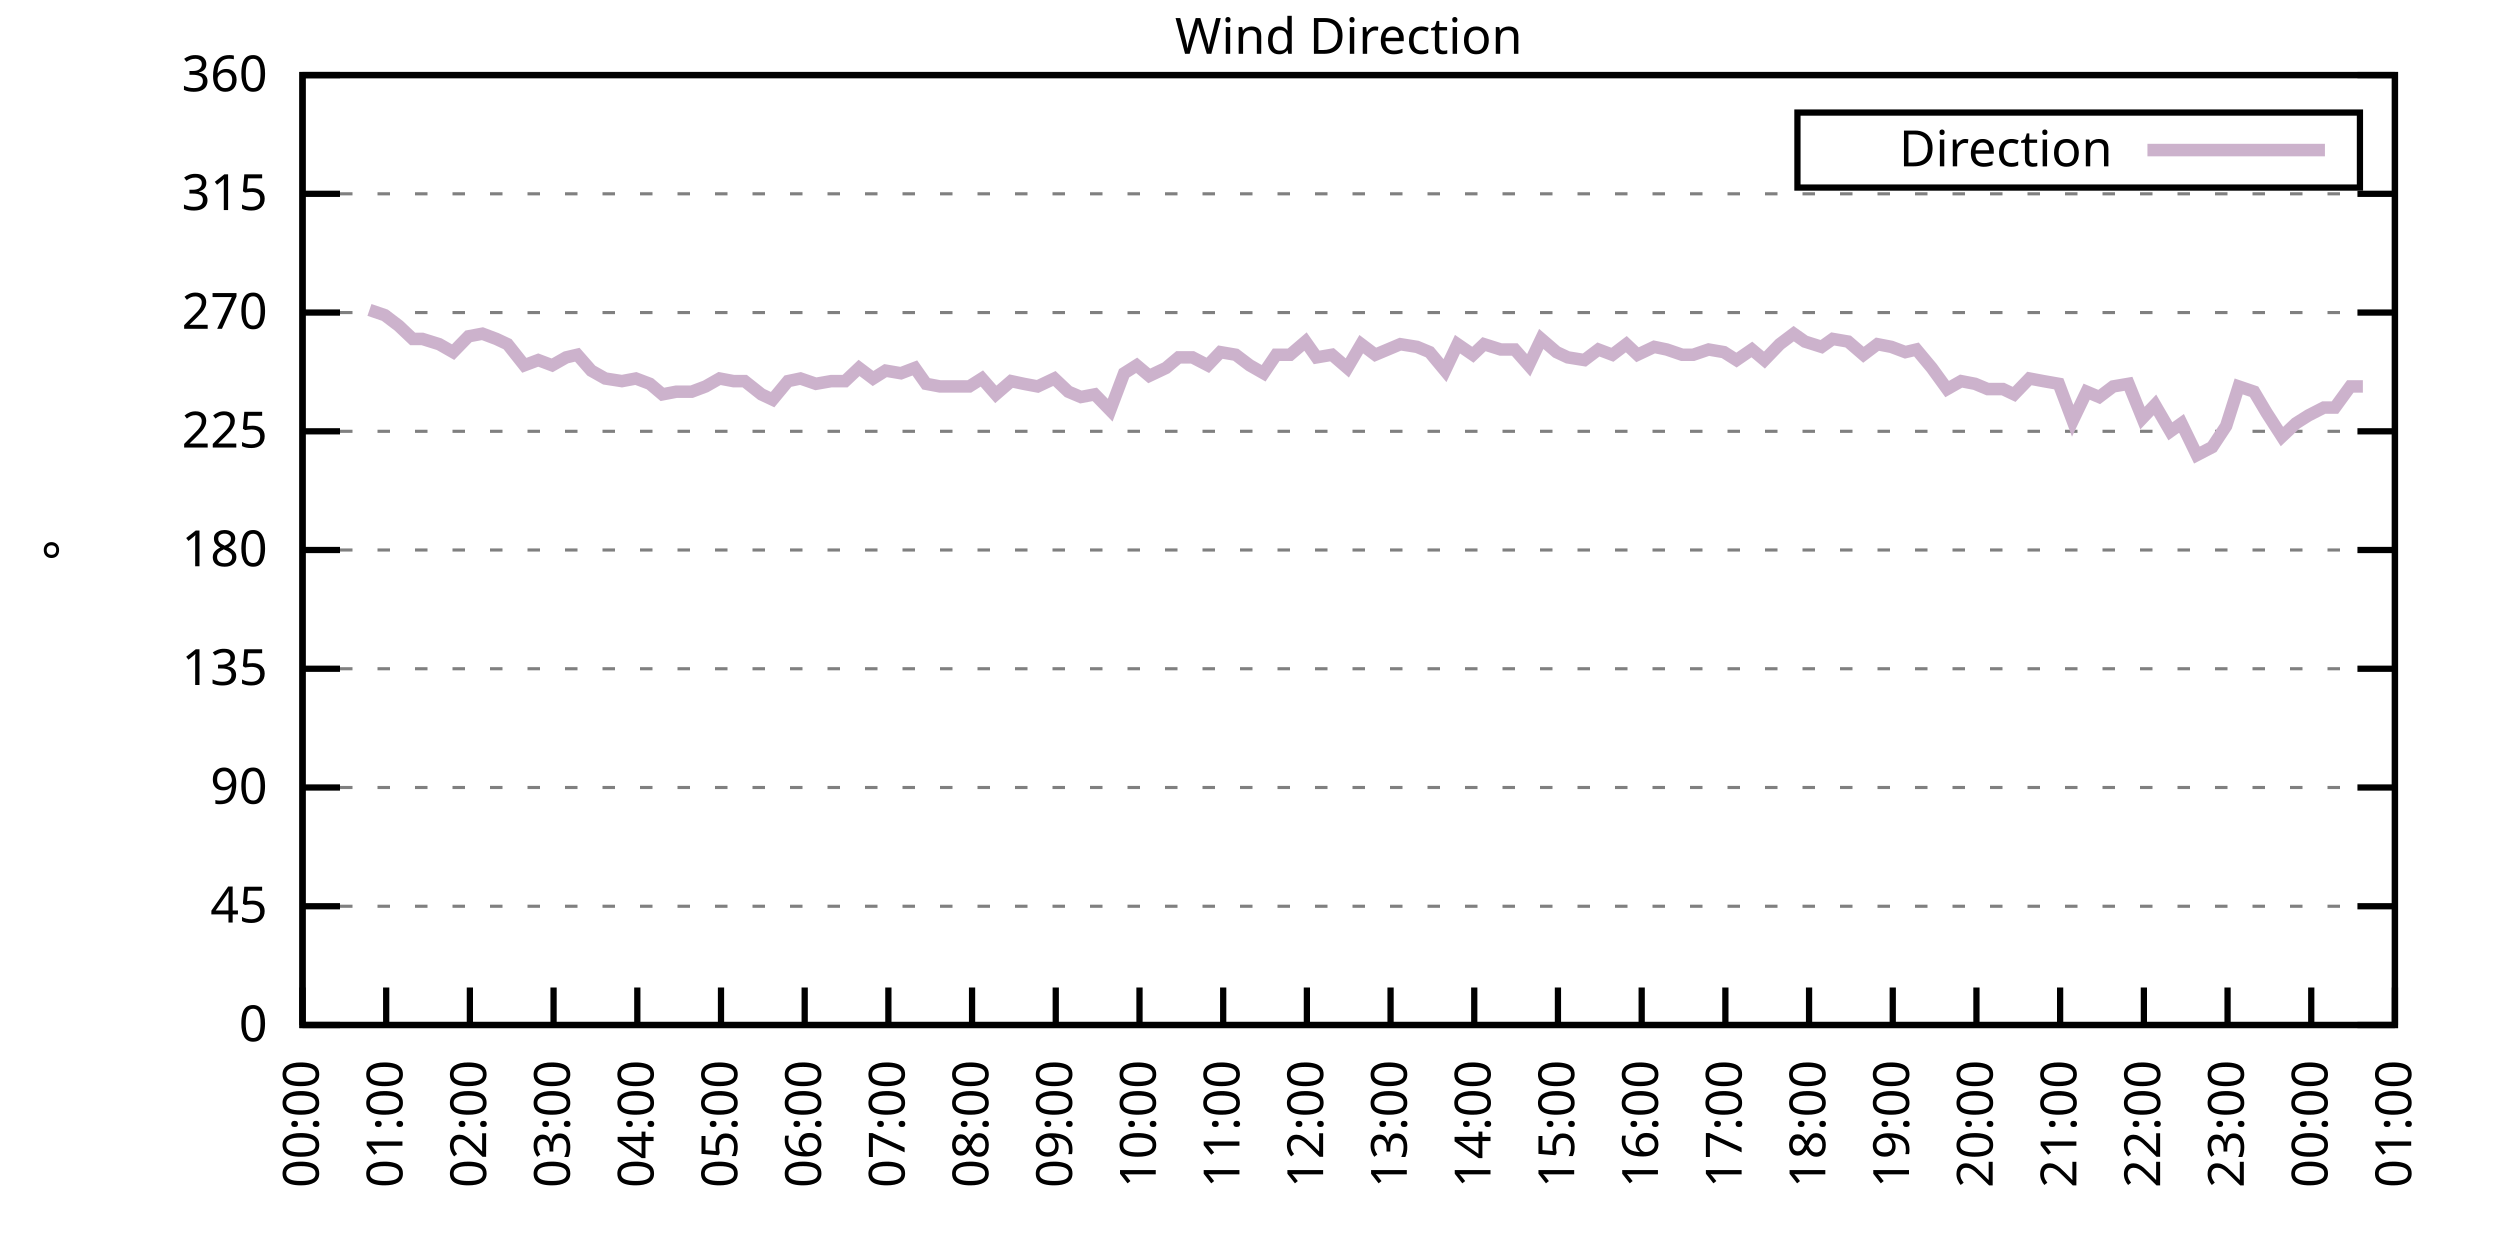
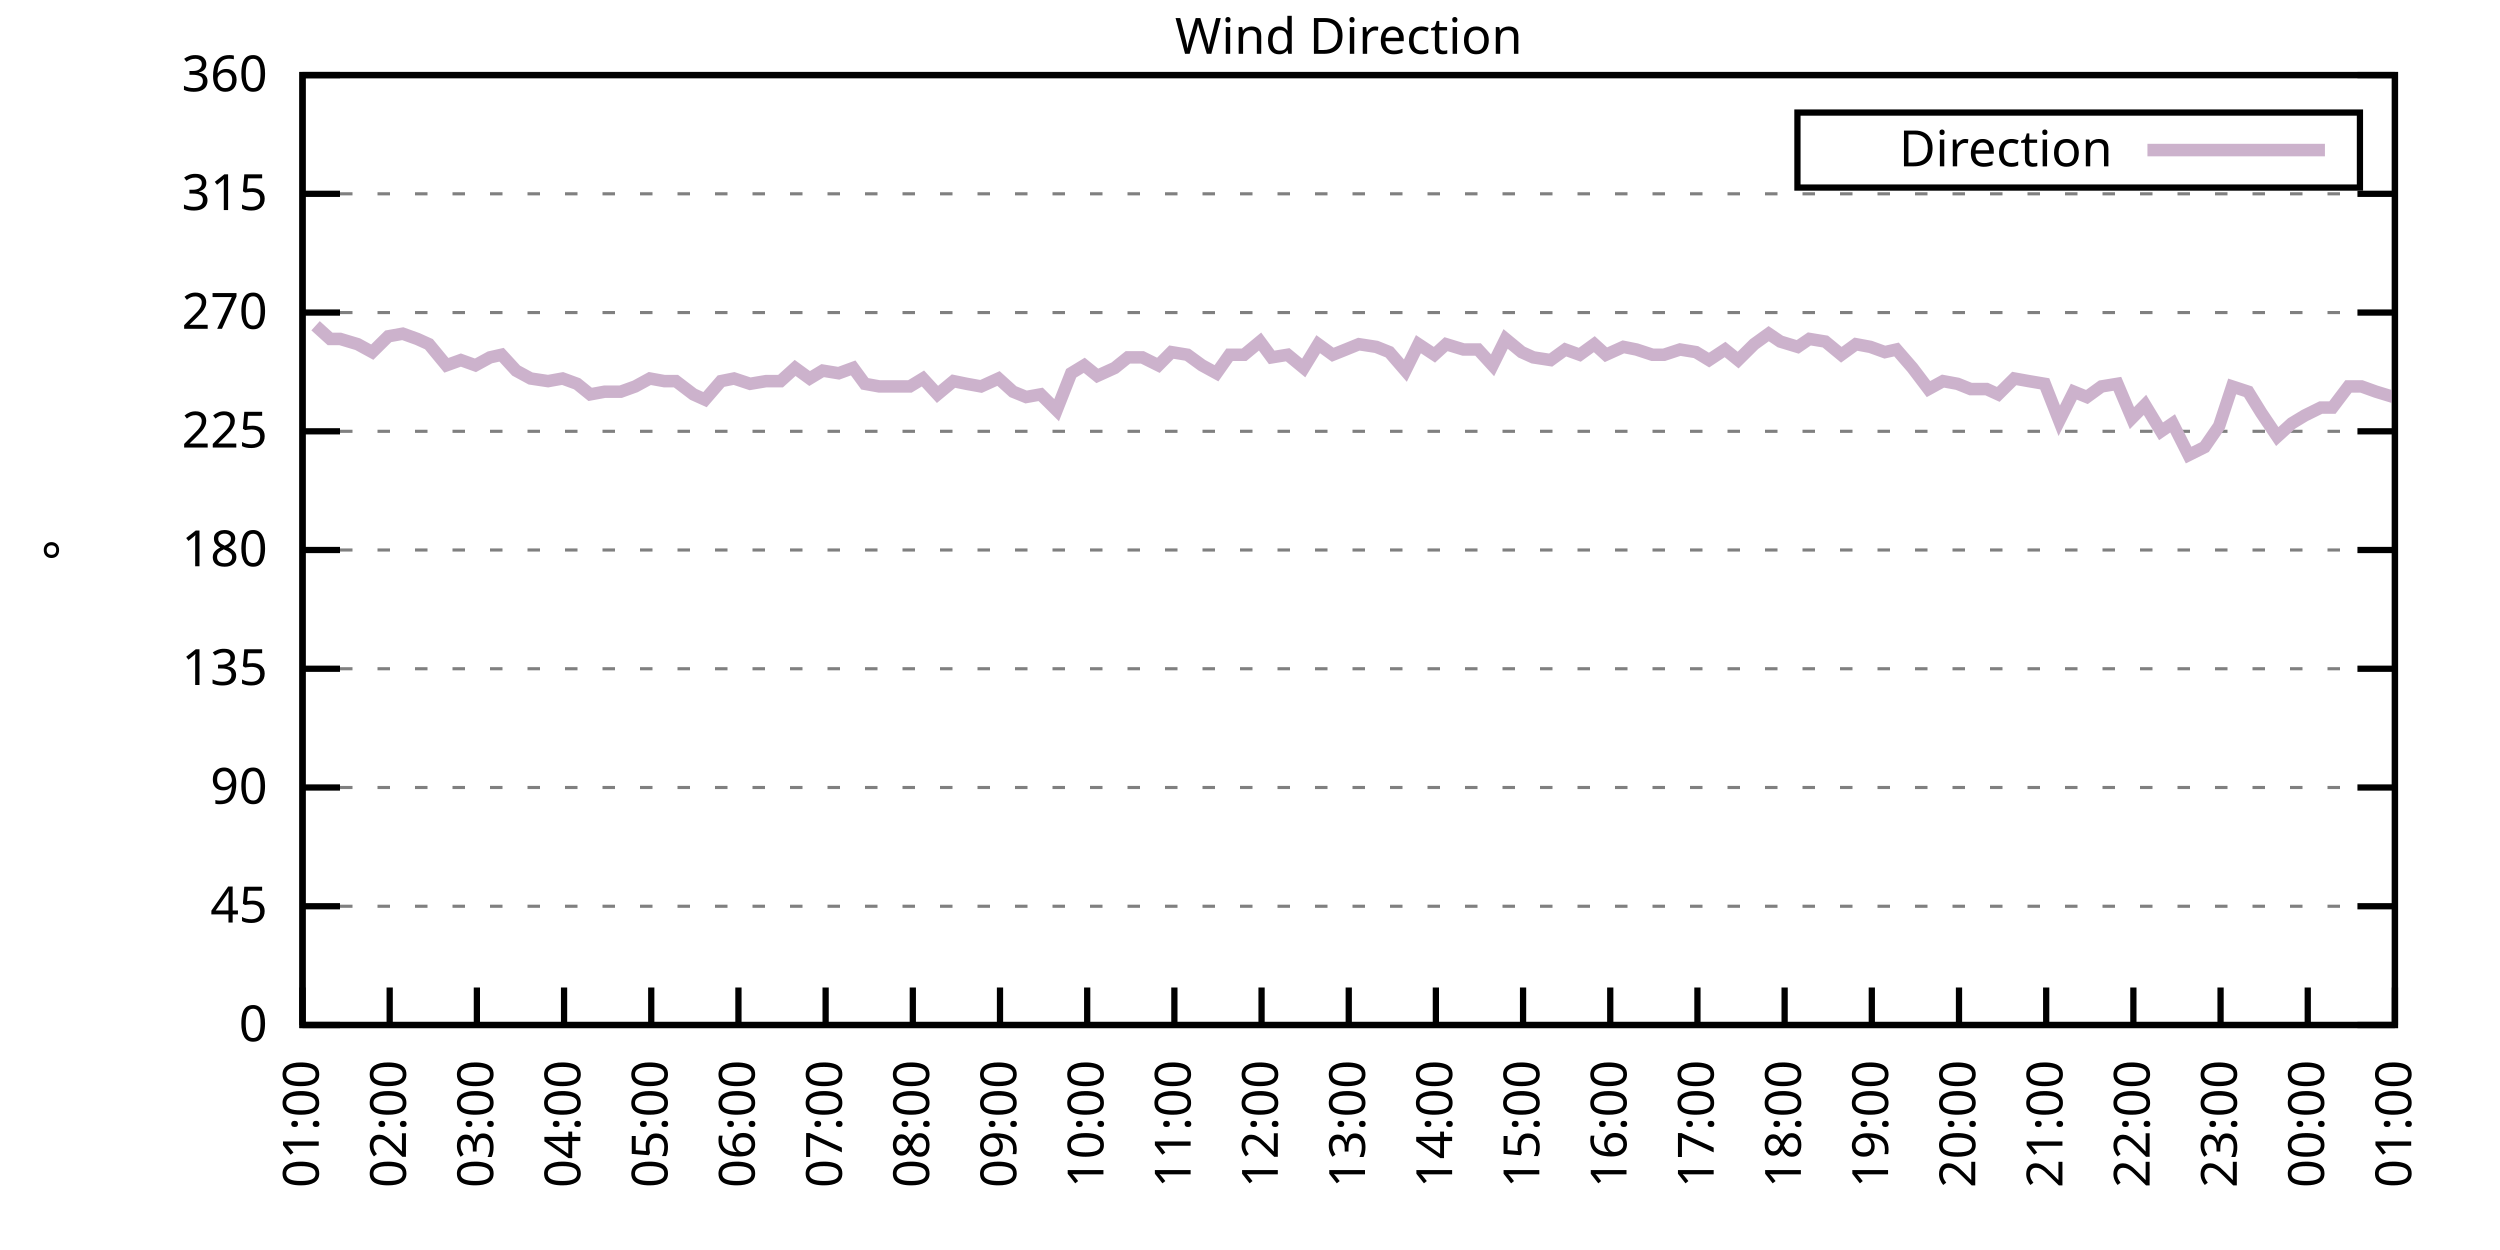
<svg xmlns="http://www.w3.org/2000/svg" xmlns:xlink="http://www.w3.org/1999/xlink" width="400" height="200" viewBox="0 0 400 200">
  <g id="gnuplot_canvas">
    <rect x="0" y="0" width="400" height="200" fill="none" />
    <defs>
      <circle id="gpDot" r="0.5" stroke-width="0.5" stroke="currentColor" />
      <path id="gpPt0" stroke-width="0.333" stroke="currentColor" d="M-1,0 h2 M0,-1 v2" />
      <path id="gpPt1" stroke-width="0.333" stroke="currentColor" d="M-1,-1 L1,1 M1,-1 L-1,1" />
      <path id="gpPt2" stroke-width="0.333" stroke="currentColor" d="M-1,0 L1,0 M0,-1 L0,1 M-1,-1 L1,1 M-1,1 L1,-1" />
      <rect id="gpPt3" stroke-width="0.333" stroke="currentColor" x="-1" y="-1" width="2" height="2" />
      <rect id="gpPt4" stroke-width="0.333" stroke="currentColor" fill="currentColor" x="-1" y="-1" width="2" height="2" />
      <circle id="gpPt5" stroke-width="0.333" stroke="currentColor" cx="0" cy="0" r="1" />
      <use xlink:href="#gpPt5" id="gpPt6" fill="currentColor" stroke="none" />
      <path id="gpPt7" stroke-width="0.333" stroke="currentColor" d="M0,-1.33 L-1.33,0.67 L1.33,0.67 z" />
      <use xlink:href="#gpPt7" id="gpPt8" fill="currentColor" stroke="none" />
      <use xlink:href="#gpPt7" id="gpPt9" stroke="currentColor" transform="rotate(180)" />
      <use xlink:href="#gpPt9" id="gpPt10" fill="currentColor" stroke="none" />
      <use xlink:href="#gpPt3" id="gpPt11" stroke="currentColor" transform="rotate(45)" />
      <use xlink:href="#gpPt11" id="gpPt12" fill="currentColor" stroke="none" />
      <path id="gpPt13" stroke-width="0.333" stroke="currentColor" d="M0,1.330 L1.265,0.411 L0.782,-1.067 L-0.782,-1.076 L-1.265,0.411 z" />
      <use xlink:href="#gpPt13" id="gpPt14" fill="currentColor" stroke="none" />
      <filter id="textbox" filterUnits="objectBoundingBox" x="0" y="0" height="1" width="1">
        <feFlood flood-color="white" flood-opacity="1" result="bgnd" />
        <feComposite in="SourceGraphic" in2="bgnd" operator="atop" />
      </filter>
      <filter id="greybox" filterUnits="objectBoundingBox" x="0" y="0" height="1" width="1">
        <feFlood flood-color="lightgrey" flood-opacity="1" result="grey" />
        <feComposite in="SourceGraphic" in2="grey" operator="atop" />
      </filter>
    </defs>
    <g fill="none" color="white" stroke="currentColor" stroke-width="1.00" stroke-linecap="butt" stroke-linejoin="miter">
</g>
    <g fill="none" color="black" stroke="currentColor" stroke-width="1.00" stroke-linecap="butt" stroke-linejoin="miter">
      <g stroke="none" shape-rendering="crispEdges">
        <polygon fill="rgb(255, 255, 255)" points="48.40,164.00 383.18,164.00 383.18,12.02 48.40,12.02 " />
      </g>
    </g>
    <g fill="none" color="black" stroke="currentColor" stroke-width="1.00" stroke-linecap="butt" stroke-linejoin="miter">
</g>
    <g fill="none" color="black" stroke="black" stroke-width="0.50" stroke-linecap="butt" stroke-linejoin="miter">
</g>
    <g fill="none" color="gray" stroke="currentColor" stroke-width="0.50" stroke-linecap="butt" stroke-linejoin="miter">
      <path stroke="gray" stroke-dasharray="2,4" class="gridline" d="M48.40,164.00 L383.19,164.00  " />
    </g>
    <g fill="none" color="gray" stroke="gray" stroke-width="1.00" stroke-linecap="butt" stroke-linejoin="miter">
</g>
    <g fill="none" color="black" stroke="currentColor" stroke-width="1.00" stroke-linecap="butt" stroke-linejoin="miter">
      <path stroke="black" d="M48.40,164.00 L54.40,164.00 M383.19,164.00 L377.19,164.00  " />
      <g transform="translate(42.80,166.60)" stroke="none" fill="black" font-family="Sans" font-size="8.00" text-anchor="end">
        <text>
          <tspan font-family="Sans"> 0</tspan>
        </text>
      </g>
    </g>
    <g fill="none" color="black" stroke="currentColor" stroke-width="1.00" stroke-linecap="butt" stroke-linejoin="miter">
</g>
    <g fill="none" color="black" stroke="black" stroke-width="0.50" stroke-linecap="butt" stroke-linejoin="miter">
</g>
    <g fill="none" color="gray" stroke="currentColor" stroke-width="0.50" stroke-linecap="butt" stroke-linejoin="miter">
      <path stroke="gray" stroke-dasharray="2,4" class="gridline" d="M48.40,145.00 L383.19,145.00  " />
    </g>
    <g fill="none" color="gray" stroke="gray" stroke-width="1.00" stroke-linecap="butt" stroke-linejoin="miter">
</g>
    <g fill="none" color="black" stroke="currentColor" stroke-width="1.00" stroke-linecap="butt" stroke-linejoin="miter">
      <path stroke="black" d="M48.40,145.00 L54.40,145.00 M383.19,145.00 L377.19,145.00  " />
      <g transform="translate(42.80,147.60)" stroke="none" fill="black" font-family="Sans" font-size="8.00" text-anchor="end">
        <text>
          <tspan font-family="Sans"> 45</tspan>
        </text>
      </g>
    </g>
    <g fill="none" color="black" stroke="currentColor" stroke-width="1.00" stroke-linecap="butt" stroke-linejoin="miter">
</g>
    <g fill="none" color="black" stroke="black" stroke-width="0.50" stroke-linecap="butt" stroke-linejoin="miter">
</g>
    <g fill="none" color="gray" stroke="currentColor" stroke-width="0.50" stroke-linecap="butt" stroke-linejoin="miter">
      <path stroke="gray" stroke-dasharray="2,4" class="gridline" d="M48.40,126.00 L383.19,126.00  " />
    </g>
    <g fill="none" color="gray" stroke="gray" stroke-width="1.00" stroke-linecap="butt" stroke-linejoin="miter">
</g>
    <g fill="none" color="black" stroke="currentColor" stroke-width="1.00" stroke-linecap="butt" stroke-linejoin="miter">
      <path stroke="black" d="M48.40,126.00 L54.40,126.00 M383.19,126.00 L377.19,126.00  " />
      <g transform="translate(42.80,128.60)" stroke="none" fill="black" font-family="Sans" font-size="8.00" text-anchor="end">
        <text>
          <tspan font-family="Sans"> 90</tspan>
        </text>
      </g>
    </g>
    <g fill="none" color="black" stroke="currentColor" stroke-width="1.00" stroke-linecap="butt" stroke-linejoin="miter">
</g>
    <g fill="none" color="black" stroke="black" stroke-width="0.50" stroke-linecap="butt" stroke-linejoin="miter">
</g>
    <g fill="none" color="gray" stroke="currentColor" stroke-width="0.50" stroke-linecap="butt" stroke-linejoin="miter">
      <path stroke="gray" stroke-dasharray="2,4" class="gridline" d="M48.40,107.00 L383.19,107.00  " />
    </g>
    <g fill="none" color="gray" stroke="gray" stroke-width="1.00" stroke-linecap="butt" stroke-linejoin="miter">
</g>
    <g fill="none" color="black" stroke="currentColor" stroke-width="1.00" stroke-linecap="butt" stroke-linejoin="miter">
      <path stroke="black" d="M48.40,107.00 L54.40,107.00 M383.19,107.00 L377.19,107.00  " />
      <g transform="translate(42.80,109.60)" stroke="none" fill="black" font-family="Sans" font-size="8.00" text-anchor="end">
        <text>
          <tspan font-family="Sans"> 135</tspan>
        </text>
      </g>
    </g>
    <g fill="none" color="black" stroke="currentColor" stroke-width="1.00" stroke-linecap="butt" stroke-linejoin="miter">
</g>
    <g fill="none" color="black" stroke="black" stroke-width="0.50" stroke-linecap="butt" stroke-linejoin="miter">
</g>
    <g fill="none" color="gray" stroke="currentColor" stroke-width="0.50" stroke-linecap="butt" stroke-linejoin="miter">
      <path stroke="gray" stroke-dasharray="2,4" class="gridline" d="M48.40,88.00 L383.19,88.00  " />
    </g>
    <g fill="none" color="gray" stroke="gray" stroke-width="1.00" stroke-linecap="butt" stroke-linejoin="miter">
</g>
    <g fill="none" color="black" stroke="currentColor" stroke-width="1.00" stroke-linecap="butt" stroke-linejoin="miter">
      <path stroke="black" d="M48.40,88.00 L54.40,88.00 M383.19,88.00 L377.19,88.00  " />
      <g transform="translate(42.80,90.60)" stroke="none" fill="black" font-family="Sans" font-size="8.00" text-anchor="end">
        <text>
          <tspan font-family="Sans"> 180</tspan>
        </text>
      </g>
    </g>
    <g fill="none" color="black" stroke="currentColor" stroke-width="1.00" stroke-linecap="butt" stroke-linejoin="miter">
</g>
    <g fill="none" color="black" stroke="black" stroke-width="0.50" stroke-linecap="butt" stroke-linejoin="miter">
</g>
    <g fill="none" color="gray" stroke="currentColor" stroke-width="0.50" stroke-linecap="butt" stroke-linejoin="miter">
      <path stroke="gray" stroke-dasharray="2,4" class="gridline" d="M48.40,69.01 L383.19,69.01  " />
    </g>
    <g fill="none" color="gray" stroke="gray" stroke-width="1.00" stroke-linecap="butt" stroke-linejoin="miter">
</g>
    <g fill="none" color="black" stroke="currentColor" stroke-width="1.00" stroke-linecap="butt" stroke-linejoin="miter">
      <path stroke="black" d="M48.40,69.01 L54.40,69.01 M383.19,69.01 L377.19,69.01  " />
      <g transform="translate(42.80,71.61)" stroke="none" fill="black" font-family="Sans" font-size="8.00" text-anchor="end">
        <text>
          <tspan font-family="Sans"> 225</tspan>
        </text>
      </g>
    </g>
    <g fill="none" color="black" stroke="currentColor" stroke-width="1.00" stroke-linecap="butt" stroke-linejoin="miter">
</g>
    <g fill="none" color="black" stroke="black" stroke-width="0.50" stroke-linecap="butt" stroke-linejoin="miter">
</g>
    <g fill="none" color="gray" stroke="currentColor" stroke-width="0.50" stroke-linecap="butt" stroke-linejoin="miter">
      <path stroke="gray" stroke-dasharray="2,4" class="gridline" d="M48.40,50.01 L383.19,50.01  " />
    </g>
    <g fill="none" color="gray" stroke="gray" stroke-width="1.00" stroke-linecap="butt" stroke-linejoin="miter">
</g>
    <g fill="none" color="black" stroke="currentColor" stroke-width="1.00" stroke-linecap="butt" stroke-linejoin="miter">
      <path stroke="black" d="M48.40,50.01 L54.40,50.01 M383.19,50.01 L377.19,50.01  " />
      <g transform="translate(42.80,52.61)" stroke="none" fill="black" font-family="Sans" font-size="8.00" text-anchor="end">
        <text>
          <tspan font-family="Sans"> 270</tspan>
        </text>
      </g>
    </g>
    <g fill="none" color="black" stroke="currentColor" stroke-width="1.00" stroke-linecap="butt" stroke-linejoin="miter">
</g>
    <g fill="none" color="black" stroke="black" stroke-width="0.50" stroke-linecap="butt" stroke-linejoin="miter">
</g>
    <g fill="none" color="gray" stroke="currentColor" stroke-width="0.50" stroke-linecap="butt" stroke-linejoin="miter">
      <path stroke="gray" stroke-dasharray="2,4" class="gridline" d="M48.40,31.01 L383.19,31.01  " />
    </g>
    <g fill="none" color="gray" stroke="gray" stroke-width="1.00" stroke-linecap="butt" stroke-linejoin="miter">
</g>
    <g fill="none" color="black" stroke="currentColor" stroke-width="1.00" stroke-linecap="butt" stroke-linejoin="miter">
      <path stroke="black" d="M48.40,31.01 L54.40,31.01 M383.19,31.01 L377.19,31.01  " />
      <g transform="translate(42.80,33.61)" stroke="none" fill="black" font-family="Sans" font-size="8.00" text-anchor="end">
        <text>
          <tspan font-family="Sans"> 315</tspan>
        </text>
      </g>
    </g>
    <g fill="none" color="black" stroke="currentColor" stroke-width="1.00" stroke-linecap="butt" stroke-linejoin="miter">
</g>
    <g fill="none" color="black" stroke="black" stroke-width="0.50" stroke-linecap="butt" stroke-linejoin="miter">
</g>
    <g fill="none" color="gray" stroke="currentColor" stroke-width="0.50" stroke-linecap="butt" stroke-linejoin="miter">
      <path stroke="gray" stroke-dasharray="2,4" class="gridline" d="M48.40,12.01 L383.19,12.01  " />
    </g>
    <g fill="none" color="gray" stroke="gray" stroke-width="1.00" stroke-linecap="butt" stroke-linejoin="miter">
</g>
    <g fill="none" color="black" stroke="currentColor" stroke-width="1.00" stroke-linecap="butt" stroke-linejoin="miter">
      <path stroke="black" d="M48.40,12.01 L54.40,12.01 M383.19,12.01 L377.19,12.01  " />
      <g transform="translate(42.80,14.61)" stroke="none" fill="black" font-family="Sans" font-size="8.00" text-anchor="end">
        <text>
          <tspan font-family="Sans"> 360</tspan>
        </text>
      </g>
    </g>
    <g fill="none" color="black" stroke="currentColor" stroke-width="1.00" stroke-linecap="butt" stroke-linejoin="miter">
      <path stroke="black" d="M48.40,164.00 L48.40,158.00  " />
      <g transform="translate(51.00,169.60) rotate(270.00)" stroke="none" fill="black" font-family="Sans" font-size="8.00" text-anchor="end">
        <text>
-           <tspan font-family="Sans">00:00</tspan>
-         </text>
-       </g>
-     </g>
-     <g fill="none" color="black" stroke="currentColor" stroke-width="1.00" stroke-linecap="butt" stroke-linejoin="miter">
-       <path stroke="black" d="M61.79,164.00 L61.79,158.00  " />
-       <g transform="translate(64.39,169.60) rotate(270.00)" stroke="none" fill="black" font-family="Sans" font-size="8.00" text-anchor="end">
-         <text>
          <tspan font-family="Sans">01:00</tspan>
        </text>
      </g>
    </g>
    <g fill="none" color="black" stroke="currentColor" stroke-width="1.00" stroke-linecap="butt" stroke-linejoin="miter">
-       <path stroke="black" d="M75.18,164.00 L75.18,158.00  " />
-       <g transform="translate(77.78,169.60) rotate(270.00)" stroke="none" fill="black" font-family="Sans" font-size="8.00" text-anchor="end">
+       <path stroke="black" d="M62.35,164.00 L62.35,158.00  " />
+       <g transform="translate(64.95,169.60) rotate(270.00)" stroke="none" fill="black" font-family="Sans" font-size="8.00" text-anchor="end">
        <text>
          <tspan font-family="Sans">02:00</tspan>
        </text>
      </g>
    </g>
    <g fill="none" color="black" stroke="currentColor" stroke-width="1.00" stroke-linecap="butt" stroke-linejoin="miter">
-       <path stroke="black" d="M88.57,164.00 L88.57,158.00  " />
-       <g transform="translate(91.17,169.60) rotate(270.00)" stroke="none" fill="black" font-family="Sans" font-size="8.00" text-anchor="end">
+       <path stroke="black" d="M76.30,164.00 L76.30,158.00  " />
+       <g transform="translate(78.90,169.60) rotate(270.00)" stroke="none" fill="black" font-family="Sans" font-size="8.00" text-anchor="end">
        <text>
          <tspan font-family="Sans">03:00</tspan>
        </text>
      </g>
    </g>
    <g fill="none" color="black" stroke="currentColor" stroke-width="1.00" stroke-linecap="butt" stroke-linejoin="miter">
-       <path stroke="black" d="M101.97,164.00 L101.97,158.00  " />
-       <g transform="translate(104.57,169.60) rotate(270.00)" stroke="none" fill="black" font-family="Sans" font-size="8.00" text-anchor="end">
+       <path stroke="black" d="M90.25,164.00 L90.25,158.00  " />
+       <g transform="translate(92.85,169.60) rotate(270.00)" stroke="none" fill="black" font-family="Sans" font-size="8.00" text-anchor="end">
        <text>
          <tspan font-family="Sans">04:00</tspan>
        </text>
      </g>
    </g>
    <g fill="none" color="black" stroke="currentColor" stroke-width="1.00" stroke-linecap="butt" stroke-linejoin="miter">
-       <path stroke="black" d="M115.36,164.00 L115.36,158.00  " />
-       <g transform="translate(117.96,169.60) rotate(270.00)" stroke="none" fill="black" font-family="Sans" font-size="8.00" text-anchor="end">
+       <path stroke="black" d="M104.20,164.00 L104.20,158.00  " />
+       <g transform="translate(106.80,169.60) rotate(270.00)" stroke="none" fill="black" font-family="Sans" font-size="8.00" text-anchor="end">
        <text>
          <tspan font-family="Sans">05:00</tspan>
        </text>
      </g>
    </g>
    <g fill="none" color="black" stroke="currentColor" stroke-width="1.00" stroke-linecap="butt" stroke-linejoin="miter">
-       <path stroke="black" d="M128.75,164.00 L128.75,158.00  " />
-       <g transform="translate(131.35,169.60) rotate(270.00)" stroke="none" fill="black" font-family="Sans" font-size="8.00" text-anchor="end">
+       <path stroke="black" d="M118.15,164.00 L118.15,158.00  " />
+       <g transform="translate(120.75,169.60) rotate(270.00)" stroke="none" fill="black" font-family="Sans" font-size="8.00" text-anchor="end">
        <text>
          <tspan font-family="Sans">06:00</tspan>
        </text>
      </g>
    </g>
    <g fill="none" color="black" stroke="currentColor" stroke-width="1.00" stroke-linecap="butt" stroke-linejoin="miter">
-       <path stroke="black" d="M142.14,164.00 L142.14,158.00  " />
-       <g transform="translate(144.74,169.60) rotate(270.00)" stroke="none" fill="black" font-family="Sans" font-size="8.00" text-anchor="end">
+       <path stroke="black" d="M132.10,164.00 L132.10,158.00  " />
+       <g transform="translate(134.70,169.60) rotate(270.00)" stroke="none" fill="black" font-family="Sans" font-size="8.00" text-anchor="end">
        <text>
          <tspan font-family="Sans">07:00</tspan>
        </text>
      </g>
    </g>
    <g fill="none" color="black" stroke="currentColor" stroke-width="1.00" stroke-linecap="butt" stroke-linejoin="miter">
-       <path stroke="black" d="M155.53,164.00 L155.53,158.00  " />
-       <g transform="translate(158.13,169.60) rotate(270.00)" stroke="none" fill="black" font-family="Sans" font-size="8.00" text-anchor="end">
+       <path stroke="black" d="M146.05,164.00 L146.05,158.00  " />
+       <g transform="translate(148.65,169.60) rotate(270.00)" stroke="none" fill="black" font-family="Sans" font-size="8.00" text-anchor="end">
        <text>
          <tspan font-family="Sans">08:00</tspan>
        </text>
      </g>
    </g>
    <g fill="none" color="black" stroke="currentColor" stroke-width="1.00" stroke-linecap="butt" stroke-linejoin="miter">
-       <path stroke="black" d="M168.92,164.00 L168.92,158.00  " />
-       <g transform="translate(171.52,169.60) rotate(270.00)" stroke="none" fill="black" font-family="Sans" font-size="8.00" text-anchor="end">
+       <path stroke="black" d="M160.00,164.00 L160.00,158.00  " />
+       <g transform="translate(162.60,169.60) rotate(270.00)" stroke="none" fill="black" font-family="Sans" font-size="8.00" text-anchor="end">
        <text>
          <tspan font-family="Sans">09:00</tspan>
        </text>
      </g>
    </g>
    <g fill="none" color="black" stroke="currentColor" stroke-width="1.00" stroke-linecap="butt" stroke-linejoin="miter">
-       <path stroke="black" d="M182.32,164.00 L182.32,158.00  " />
-       <g transform="translate(184.92,169.60) rotate(270.00)" stroke="none" fill="black" font-family="Sans" font-size="8.00" text-anchor="end">
+       <path stroke="black" d="M173.95,164.00 L173.95,158.00  " />
+       <g transform="translate(176.55,169.60) rotate(270.00)" stroke="none" fill="black" font-family="Sans" font-size="8.00" text-anchor="end">
        <text>
          <tspan font-family="Sans">10:00</tspan>
        </text>
      </g>
    </g>
    <g fill="none" color="black" stroke="currentColor" stroke-width="1.00" stroke-linecap="butt" stroke-linejoin="miter">
-       <path stroke="black" d="M195.71,164.00 L195.71,158.00  " />
-       <g transform="translate(198.31,169.60) rotate(270.00)" stroke="none" fill="black" font-family="Sans" font-size="8.00" text-anchor="end">
+       <path stroke="black" d="M187.90,164.00 L187.90,158.00  " />
+       <g transform="translate(190.50,169.60) rotate(270.00)" stroke="none" fill="black" font-family="Sans" font-size="8.00" text-anchor="end">
        <text>
          <tspan font-family="Sans">11:00</tspan>
        </text>
      </g>
    </g>
    <g fill="none" color="black" stroke="currentColor" stroke-width="1.00" stroke-linecap="butt" stroke-linejoin="miter">
-       <path stroke="black" d="M209.10,164.00 L209.10,158.00  " />
-       <g transform="translate(211.70,169.60) rotate(270.00)" stroke="none" fill="black" font-family="Sans" font-size="8.00" text-anchor="end">
+       <path stroke="black" d="M201.85,164.00 L201.85,158.00  " />
+       <g transform="translate(204.45,169.60) rotate(270.00)" stroke="none" fill="black" font-family="Sans" font-size="8.00" text-anchor="end">
        <text>
          <tspan font-family="Sans">12:00</tspan>
        </text>
      </g>
    </g>
    <g fill="none" color="black" stroke="currentColor" stroke-width="1.00" stroke-linecap="butt" stroke-linejoin="miter">
-       <path stroke="black" d="M222.49,164.00 L222.49,158.00  " />
-       <g transform="translate(225.09,169.60) rotate(270.00)" stroke="none" fill="black" font-family="Sans" font-size="8.00" text-anchor="end">
+       <path stroke="black" d="M215.80,164.00 L215.80,158.00  " />
+       <g transform="translate(218.40,169.60) rotate(270.00)" stroke="none" fill="black" font-family="Sans" font-size="8.00" text-anchor="end">
        <text>
          <tspan font-family="Sans">13:00</tspan>
        </text>
      </g>
    </g>
    <g fill="none" color="black" stroke="currentColor" stroke-width="1.00" stroke-linecap="butt" stroke-linejoin="miter">
-       <path stroke="black" d="M235.88,164.00 L235.88,158.00  " />
-       <g transform="translate(238.48,169.60) rotate(270.00)" stroke="none" fill="black" font-family="Sans" font-size="8.00" text-anchor="end">
+       <path stroke="black" d="M229.74,164.00 L229.74,158.00  " />
+       <g transform="translate(232.34,169.60) rotate(270.00)" stroke="none" fill="black" font-family="Sans" font-size="8.00" text-anchor="end">
        <text>
          <tspan font-family="Sans">14:00</tspan>
        </text>
      </g>
    </g>
    <g fill="none" color="black" stroke="currentColor" stroke-width="1.00" stroke-linecap="butt" stroke-linejoin="miter">
-       <path stroke="black" d="M249.27,164.00 L249.27,158.00  " />
-       <g transform="translate(251.87,169.60) rotate(270.00)" stroke="none" fill="black" font-family="Sans" font-size="8.00" text-anchor="end">
+       <path stroke="black" d="M243.69,164.00 L243.69,158.00  " />
+       <g transform="translate(246.29,169.60) rotate(270.00)" stroke="none" fill="black" font-family="Sans" font-size="8.00" text-anchor="end">
        <text>
          <tspan font-family="Sans">15:00</tspan>
        </text>
      </g>
    </g>
    <g fill="none" color="black" stroke="currentColor" stroke-width="1.00" stroke-linecap="butt" stroke-linejoin="miter">
-       <path stroke="black" d="M262.67,164.00 L262.67,158.00  " />
-       <g transform="translate(265.27,169.60) rotate(270.00)" stroke="none" fill="black" font-family="Sans" font-size="8.00" text-anchor="end">
+       <path stroke="black" d="M257.64,164.00 L257.64,158.00  " />
+       <g transform="translate(260.24,169.60) rotate(270.00)" stroke="none" fill="black" font-family="Sans" font-size="8.00" text-anchor="end">
        <text>
          <tspan font-family="Sans">16:00</tspan>
        </text>
      </g>
    </g>
    <g fill="none" color="black" stroke="currentColor" stroke-width="1.00" stroke-linecap="butt" stroke-linejoin="miter">
-       <path stroke="black" d="M276.06,164.00 L276.06,158.00  " />
-       <g transform="translate(278.66,169.60) rotate(270.00)" stroke="none" fill="black" font-family="Sans" font-size="8.00" text-anchor="end">
+       <path stroke="black" d="M271.59,164.00 L271.59,158.00  " />
+       <g transform="translate(274.19,169.60) rotate(270.00)" stroke="none" fill="black" font-family="Sans" font-size="8.00" text-anchor="end">
        <text>
          <tspan font-family="Sans">17:00</tspan>
        </text>
      </g>
    </g>
    <g fill="none" color="black" stroke="currentColor" stroke-width="1.00" stroke-linecap="butt" stroke-linejoin="miter">
-       <path stroke="black" d="M289.45,164.00 L289.45,158.00  " />
-       <g transform="translate(292.05,169.60) rotate(270.00)" stroke="none" fill="black" font-family="Sans" font-size="8.00" text-anchor="end">
+       <path stroke="black" d="M285.54,164.00 L285.54,158.00  " />
+       <g transform="translate(288.14,169.60) rotate(270.00)" stroke="none" fill="black" font-family="Sans" font-size="8.00" text-anchor="end">
        <text>
          <tspan font-family="Sans">18:00</tspan>
        </text>
      </g>
    </g>
    <g fill="none" color="black" stroke="currentColor" stroke-width="1.00" stroke-linecap="butt" stroke-linejoin="miter">
-       <path stroke="black" d="M302.84,164.00 L302.84,158.00  " />
-       <g transform="translate(305.44,169.60) rotate(270.00)" stroke="none" fill="black" font-family="Sans" font-size="8.00" text-anchor="end">
+       <path stroke="black" d="M299.49,164.00 L299.49,158.00  " />
+       <g transform="translate(302.09,169.60) rotate(270.00)" stroke="none" fill="black" font-family="Sans" font-size="8.00" text-anchor="end">
        <text>
          <tspan font-family="Sans">19:00</tspan>
        </text>
      </g>
    </g>
    <g fill="none" color="black" stroke="currentColor" stroke-width="1.00" stroke-linecap="butt" stroke-linejoin="miter">
-       <path stroke="black" d="M316.23,164.00 L316.23,158.00  " />
-       <g transform="translate(318.83,169.60) rotate(270.00)" stroke="none" fill="black" font-family="Sans" font-size="8.00" text-anchor="end">
+       <path stroke="black" d="M313.44,164.00 L313.44,158.00  " />
+       <g transform="translate(316.04,169.60) rotate(270.00)" stroke="none" fill="black" font-family="Sans" font-size="8.00" text-anchor="end">
        <text>
          <tspan font-family="Sans">20:00</tspan>
        </text>
      </g>
    </g>
    <g fill="none" color="black" stroke="currentColor" stroke-width="1.00" stroke-linecap="butt" stroke-linejoin="miter">
-       <path stroke="black" d="M329.62,164.00 L329.62,158.00  " />
-       <g transform="translate(332.22,169.60) rotate(270.00)" stroke="none" fill="black" font-family="Sans" font-size="8.00" text-anchor="end">
+       <path stroke="black" d="M327.39,164.00 L327.39,158.00  " />
+       <g transform="translate(329.99,169.60) rotate(270.00)" stroke="none" fill="black" font-family="Sans" font-size="8.00" text-anchor="end">
        <text>
          <tspan font-family="Sans">21:00</tspan>
        </text>
      </g>
    </g>
    <g fill="none" color="black" stroke="currentColor" stroke-width="1.00" stroke-linecap="butt" stroke-linejoin="miter">
-       <path stroke="black" d="M343.02,164.00 L343.02,158.00  " />
-       <g transform="translate(345.62,169.60) rotate(270.00)" stroke="none" fill="black" font-family="Sans" font-size="8.00" text-anchor="end">
+       <path stroke="black" d="M341.34,164.00 L341.34,158.00  " />
+       <g transform="translate(343.94,169.60) rotate(270.00)" stroke="none" fill="black" font-family="Sans" font-size="8.00" text-anchor="end">
        <text>
          <tspan font-family="Sans">22:00</tspan>
        </text>
      </g>
    </g>
    <g fill="none" color="black" stroke="currentColor" stroke-width="1.00" stroke-linecap="butt" stroke-linejoin="miter">
-       <path stroke="black" d="M356.41,164.00 L356.41,158.00  " />
-       <g transform="translate(359.01,169.60) rotate(270.00)" stroke="none" fill="black" font-family="Sans" font-size="8.00" text-anchor="end">
+       <path stroke="black" d="M355.29,164.00 L355.29,158.00  " />
+       <g transform="translate(357.89,169.60) rotate(270.00)" stroke="none" fill="black" font-family="Sans" font-size="8.00" text-anchor="end">
        <text>
          <tspan font-family="Sans">23:00</tspan>
        </text>
      </g>
    </g>
    <g fill="none" color="black" stroke="currentColor" stroke-width="1.00" stroke-linecap="butt" stroke-linejoin="miter">
-       <path stroke="black" d="M369.80,164.00 L369.80,158.00  " />
-       <g transform="translate(372.40,169.60) rotate(270.00)" stroke="none" fill="black" font-family="Sans" font-size="8.00" text-anchor="end">
+       <path stroke="black" d="M369.24,164.00 L369.24,158.00  " />
+       <g transform="translate(371.84,169.60) rotate(270.00)" stroke="none" fill="black" font-family="Sans" font-size="8.00" text-anchor="end">
        <text>
          <tspan font-family="Sans">00:00</tspan>
        </text>
      </g>
    </g>
    <g fill="none" color="black" stroke="currentColor" stroke-width="1.00" stroke-linecap="butt" stroke-linejoin="miter">
      <path stroke="black" d="M383.19,164.00 L383.19,158.00  " />
      <g transform="translate(385.79,169.60) rotate(270.00)" stroke="none" fill="black" font-family="Sans" font-size="8.00" text-anchor="end">
        <text>
          <tspan font-family="Sans">01:00</tspan>
        </text>
      </g>
    </g>
    <g fill="none" color="black" stroke="currentColor" stroke-width="1.00" stroke-linecap="butt" stroke-linejoin="miter">
</g>
    <g fill="none" color="black" stroke="currentColor" stroke-width="1.00" stroke-linecap="butt" stroke-linejoin="miter">
      <path stroke="black" d="M48.40,12.01 L48.40,164.00 L383.19,164.00 L383.19,12.01 L48.40,12.01 Z  " />
    </g>
    <g fill="none" color="black" stroke="currentColor" stroke-width="1.00" stroke-linecap="butt" stroke-linejoin="miter">
</g>
    <g fill="none" color="black" stroke="currentColor" stroke-width="1.00" stroke-linecap="butt" stroke-linejoin="miter">
      <path stroke="black" d="M287.59,30.01 L287.59,18.01 L377.59,18.01 L377.59,30.01 L287.59,30.01 Z  " />
    </g>
    <g id="Wind_direction_plot_1">
      <g fill="none" color="white" stroke="black" stroke-width="2.00" stroke-linecap="butt" stroke-linejoin="miter">
</g>
      <g fill="none" color="black" stroke="currentColor" stroke-width="2.00" stroke-linecap="butt" stroke-linejoin="miter">
        <g transform="translate(337.99,26.61)" stroke="none" fill="black" font-family="Sans" font-size="8.00" text-anchor="end">
          <text>
            <tspan font-family="Sans">Direction</tspan>
          </text>
        </g>
      </g>
      <g fill="none" color="black" stroke="currentColor" stroke-width="2.00" stroke-linecap="butt" stroke-linejoin="miter">
-         <path stroke="rgb(204, 178, 204)" d="M343.59,24.01 L371.99,24.01 M59.11,49.59 L61.57,50.43 L63.80,52.12 L66.03,54.23 L67.59,54.23 L70.27,55.07   L72.50,56.34 L74.96,53.81 L77.19,53.39 L79.42,54.23 L81.21,55.07 L83.89,58.45 L86.12,57.61 L88.35,58.45   L90.58,57.18 L92.37,56.76 L94.60,59.30 L96.83,60.56 L99.51,60.98 L101.74,60.56 L103.98,61.41 L105.98,63.10   L108.22,62.67 L110.67,62.67 L112.90,61.83 L115.13,60.56 L117.37,60.98 L119.15,60.98 L121.83,63.10 L123.62,63.94   L126.07,60.98 L128.08,60.56 L130.54,61.41 L132.99,60.98 L135.22,60.98 L137.45,58.87 L139.69,60.56 L141.69,59.30   L144.15,59.72 L146.38,58.87 L148.17,61.41 L150.40,61.83 L153.08,61.83 L155.09,61.83 L157.10,60.56 L159.33,63.10   L161.78,60.98 L163.79,61.41 L166.02,61.83 L168.70,60.56 L170.93,62.67 L172.94,63.52 L175.17,63.10 L177.63,65.63   L179.86,59.72 L181.87,58.45 L183.88,60.14 L186.56,58.87 L188.57,57.18 L190.80,57.18 L193.25,58.45 L195.26,56.34   L197.72,56.76 L199.95,58.45 L202.18,59.72 L204.19,56.76 L206.42,56.76 L208.88,54.65 L210.66,57.18 L213.12,56.76   L215.57,58.87 L217.80,55.07 L220.04,56.76 L222.04,55.92 L224.05,55.07 L226.73,55.50 L228.74,56.34 L231.20,59.30   L233.20,55.07 L235.66,56.76 L237.44,55.07 L240.12,55.92 L242.36,55.92 L244.59,58.45 L246.60,54.23 L249.05,56.34   L250.84,57.18 L253.51,57.61 L255.75,55.92 L257.98,56.76 L260.21,55.07 L262.00,56.76 L264.67,55.50 L266.68,55.92   L269.14,56.76 L270.92,56.76 L273.38,55.92 L275.83,56.34 L277.84,57.61 L280.30,55.92 L282.31,57.61 L284.76,55.07   L286.99,53.39 L288.78,54.65 L291.46,55.50 L293.24,54.23 L295.70,54.65 L298.15,56.76 L300.39,55.07 L302.62,55.50   L304.85,56.34 L306.63,55.92 L309.09,58.87 L311.54,62.25 L313.78,60.98 L316.01,61.41 L318.02,62.25 L320.47,62.25   L322.26,63.10 L324.71,60.56 L326.95,60.98 L329.40,61.41 L331.63,67.32 L333.86,62.67 L335.87,63.52 L338.10,61.83   L340.56,61.41 L342.79,66.90 L344.80,64.78 L347.26,69.01 L349.04,67.74 L351.50,72.81 L353.95,71.54 L356.18,68.16   L358.19,61.83 L360.65,62.67 L362.66,66.05 L365.11,69.85 L367.34,67.74 L369.35,66.47 L371.81,65.21 L373.59,65.21   L376.05,61.83 L378.06,61.83  " />
+         <path stroke="rgb(204, 178, 204)" d="M343.59,24.01 L371.99,24.01 M50.49,52.12 L52.82,54.23 L54.44,54.23 L57.23,55.07 L59.56,56.34 L62.12,53.81   L64.44,53.39 L66.77,54.23 L68.63,55.07 L71.42,58.45 L73.74,57.61 L76.07,58.45 L78.39,57.18 L80.25,56.76   L82.58,59.30 L84.90,60.56 L87.69,60.98 L90.02,60.56 L92.34,61.41 L94.43,63.10 L96.76,62.67 L99.32,62.67   L101.64,61.83 L103.97,60.56 L106.29,60.98 L108.15,60.98 L110.94,63.10 L112.80,63.94 L115.36,60.98 L117.45,60.56   L120.01,61.41 L122.57,60.98 L124.89,60.98 L127.22,58.87 L129.54,60.56 L131.63,59.30 L134.19,59.72 L136.51,58.87   L138.37,61.41 L140.70,61.83 L143.49,61.83 L145.58,61.83 L147.67,60.56 L150.00,63.10 L152.56,60.98 L154.65,61.41   L156.97,61.83 L159.76,60.56 L162.09,62.67 L164.18,63.52 L166.51,63.10 L169.06,65.63 L171.39,59.72 L173.48,58.45   L175.57,60.14 L178.36,58.87 L180.46,57.18 L182.78,57.18 L185.34,58.45 L187.43,56.34 L189.99,56.76 L192.31,58.45   L194.64,59.72 L196.73,56.76 L199.06,56.76 L201.61,54.65 L203.47,57.18 L206.03,56.76 L208.59,58.87 L210.91,55.07   L213.24,56.76 L215.33,55.92 L217.42,55.07 L220.21,55.50 L222.30,56.34 L224.86,59.30 L226.95,55.07 L229.51,56.76   L231.37,55.07 L234.16,55.92 L236.49,55.92 L238.81,58.45 L240.90,54.23 L243.46,56.34 L245.32,57.18 L248.11,57.61   L250.44,55.92 L252.76,56.76 L255.09,55.07 L256.95,56.76 L259.74,55.50 L261.83,55.92 L264.39,56.76 L266.25,56.76   L268.80,55.92 L271.36,56.34 L273.45,57.61 L276.01,55.92 L278.10,57.61 L280.66,55.07 L282.99,53.39 L284.85,54.65   L287.64,55.50 L289.50,54.23 L292.05,54.65 L294.61,56.76 L296.94,55.07 L299.26,55.50 L301.58,56.34 L303.44,55.92   L306.00,58.87 L308.56,62.25 L310.88,60.98 L313.21,61.41 L315.30,62.25 L317.86,62.25 L319.72,63.10 L322.28,60.56   L324.60,60.98 L327.16,61.41 L329.48,67.32 L331.81,62.67 L333.90,63.52 L336.23,61.83 L338.78,61.41 L341.11,66.90   L343.20,64.78 L345.76,69.01 L347.62,67.74 L350.18,72.81 L352.73,71.54 L355.06,68.16 L357.15,61.83 L359.71,62.67   L361.80,66.05 L364.36,69.85 L366.68,67.74 L368.78,66.47 L371.33,65.21 L373.19,65.21 L375.75,61.83 L377.84,61.83   L380.17,62.67 L382.96,63.52  " />
      </g>
    </g>
    <g fill="none" color="black" stroke="currentColor" stroke-width="2.00" stroke-linecap="butt" stroke-linejoin="miter">
</g>
    <g fill="none" color="black" stroke="black" stroke-width="1.00" stroke-linecap="butt" stroke-linejoin="miter">
</g>
    <g fill="none" color="black" stroke="currentColor" stroke-width="1.00" stroke-linecap="butt" stroke-linejoin="miter">
      <path stroke="black" d="M48.40,12.01 L48.40,164.00 L383.19,164.00 L383.19,12.01 L48.40,12.01 Z  " />
      <g transform="translate(12.80,88.01) rotate(270.00)" stroke="none" fill="black" font-family="Sans" font-size="8.00" text-anchor="middle">
        <text>
          <tspan font-family="Sans">°</tspan>
        </text>
      </g>
    </g>
    <g fill="none" color="black" stroke="currentColor" stroke-width="1.00" stroke-linecap="butt" stroke-linejoin="miter">
</g>
    <g fill="none" color="black" stroke="currentColor" stroke-width="1.00" stroke-linecap="butt" stroke-linejoin="miter">
      <g transform="translate(215.79,8.61)" stroke="none" fill="black" font-family="Sans" font-size="8.00" text-anchor="middle">
        <text>
          <tspan font-family="Sans">Wind Direction</tspan>
        </text>
      </g>
    </g>
    <g fill="none" color="black" stroke="currentColor" stroke-width="1.00" stroke-linecap="butt" stroke-linejoin="miter">
</g>
  </g>
</svg>
